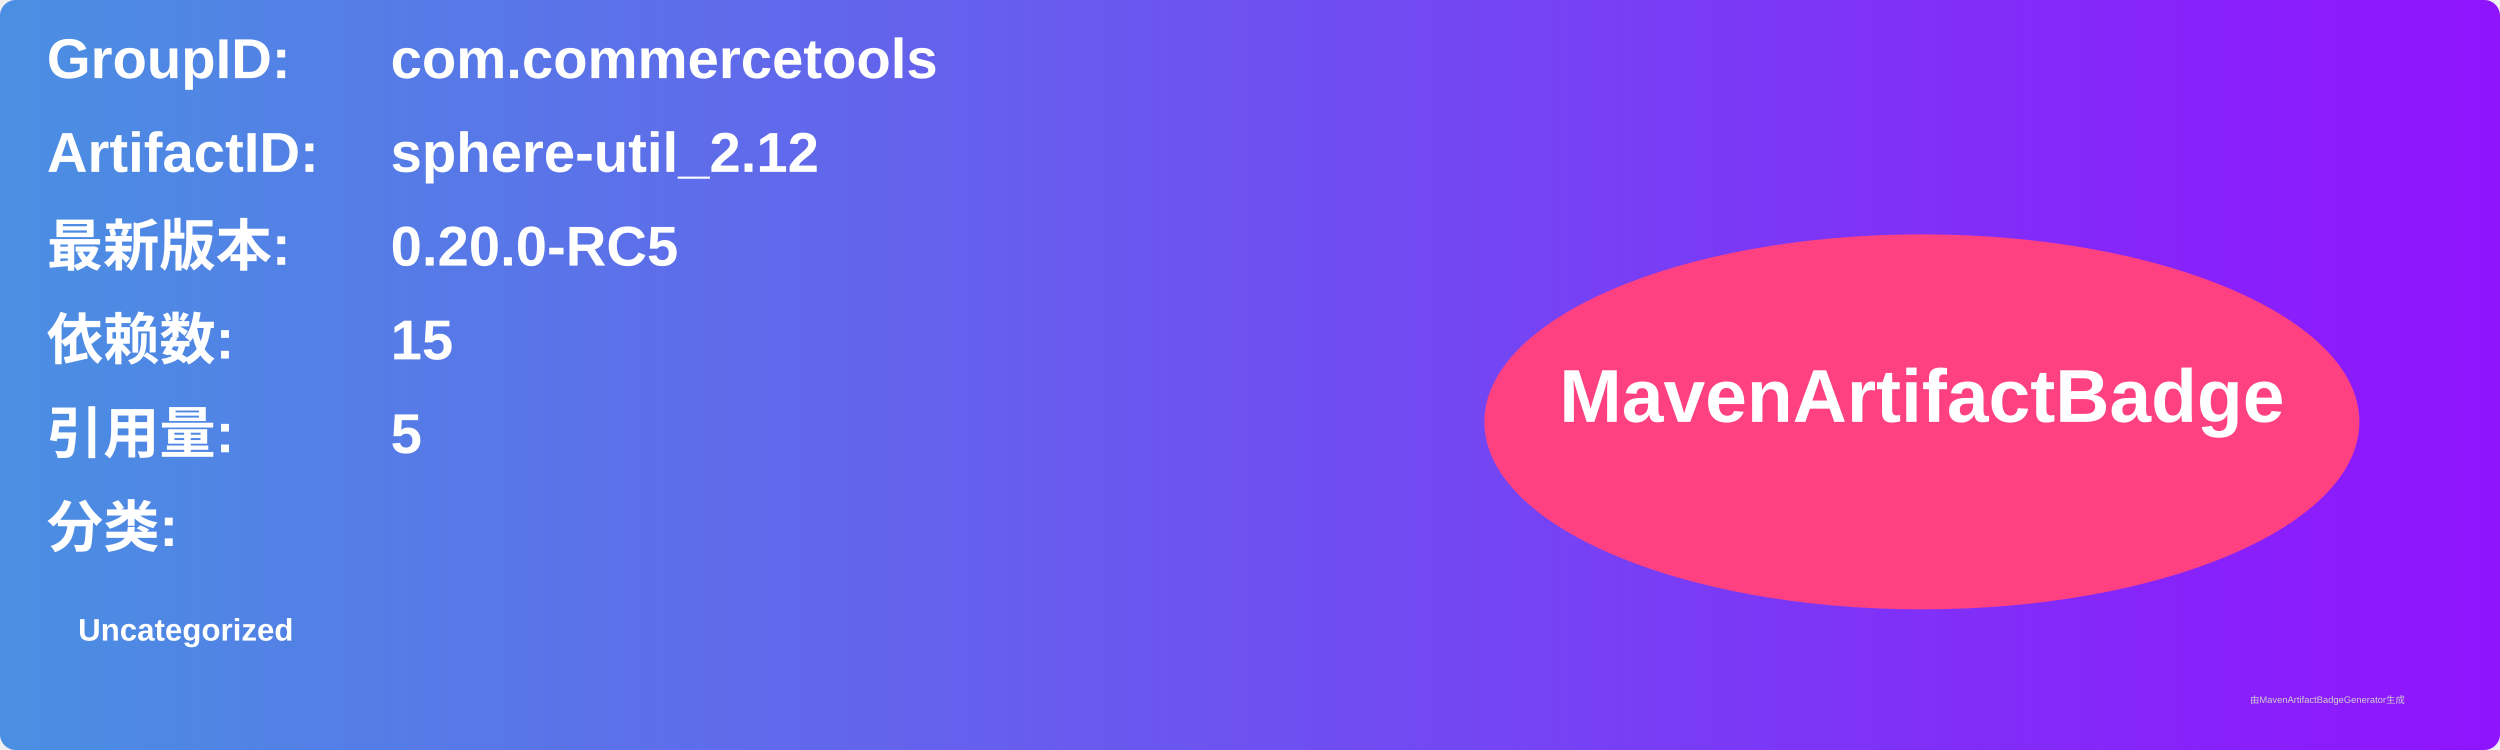
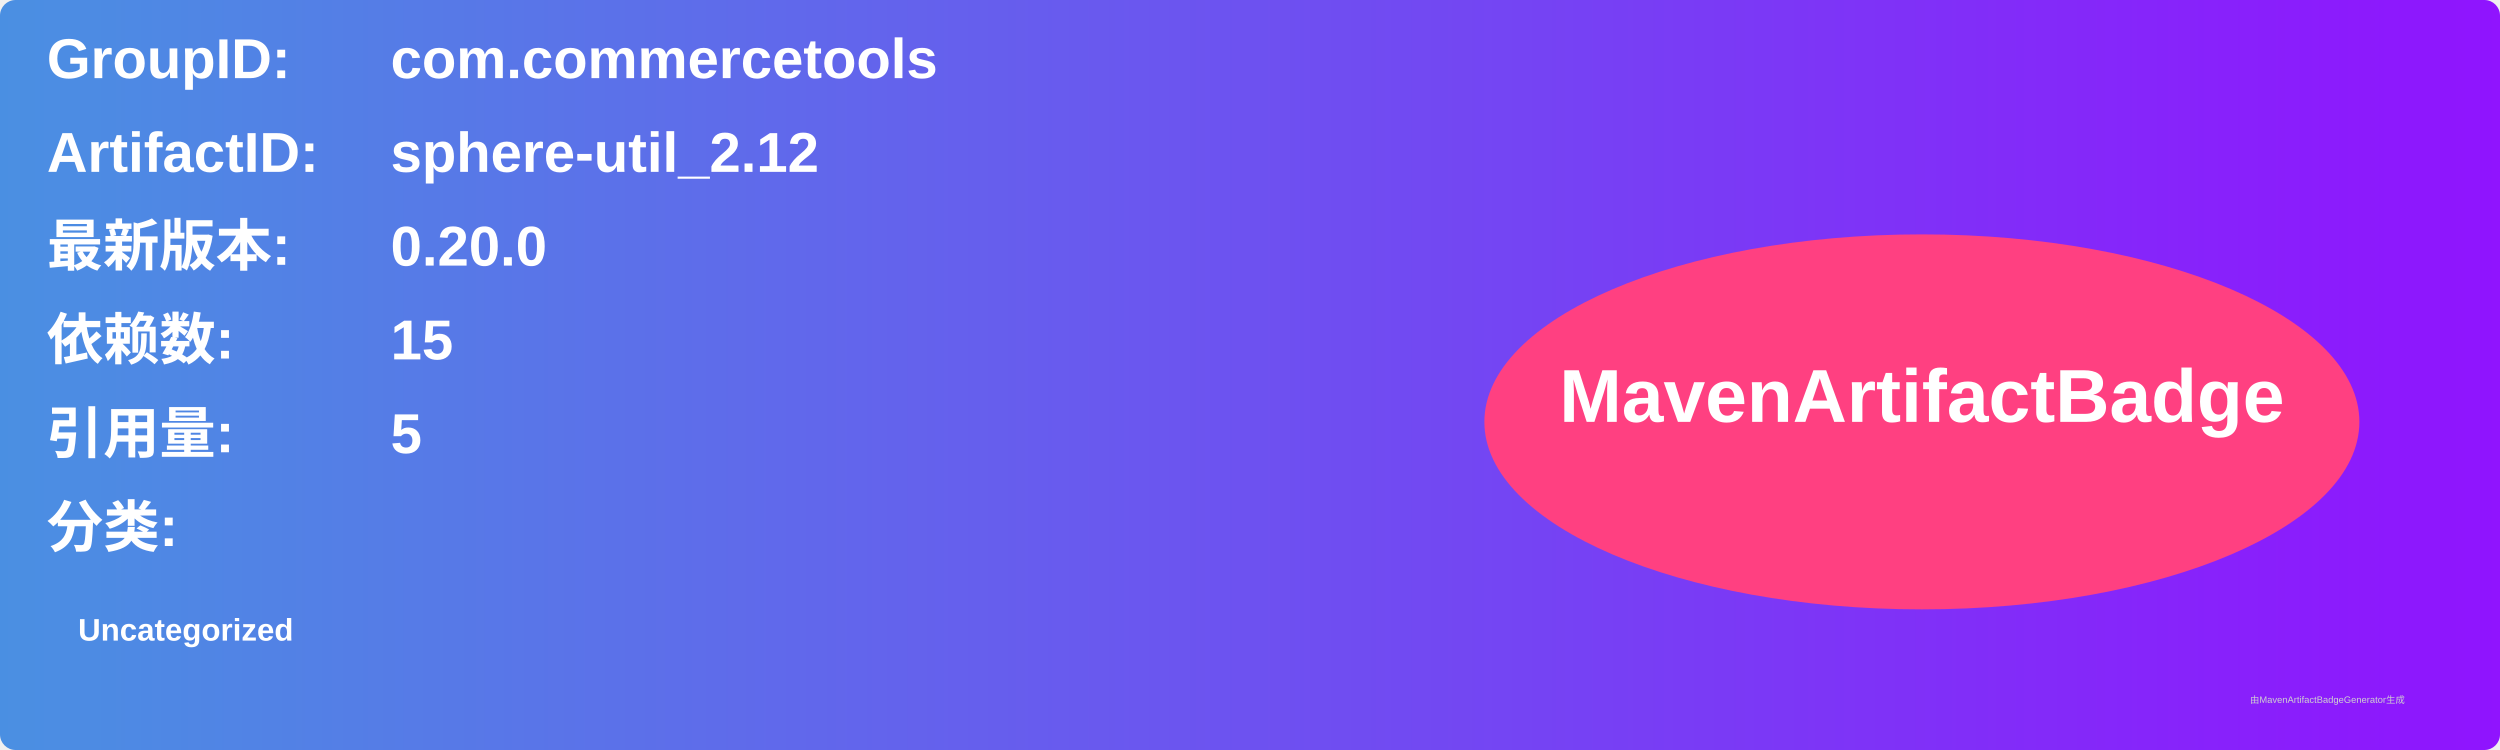
<svg xmlns="http://www.w3.org/2000/svg" width="800" height="240" viewBox="0 0 800 240">
  <linearGradient id="grad" x1="0%" y1="0%" x2="100%" y2="0%">
    <stop offset="0%" stop-color="#4a90e2" />
    <stop offset="100%" stop-color="#9013fe" />
  </linearGradient>
  <rect width="100%" height="100%" rx="5" ry="5" fill="url(#grad)" />
  <g transform="translate(15, 15)">
    <text x="0" y="10" font-family="Arial" font-size="18" fill="white" font-weight="bold" width="260">GroupID:</text>
    <text x="110" y="10" font-family="Arial" font-size="18" fill="white" font-weight="bold" width="460">com.commercetools</text>
    <text x="0" y="40" font-family="Arial" font-size="18" fill="white" font-weight="bold" width="260">ArtifactID:</text>
    <text x="110" y="40" font-family="Arial" font-size="18" fill="white" font-weight="bold" width="460">sphere-util_2.12</text>
    <text x="0" y="70" font-family="Arial" font-size="18" fill="white" font-weight="bold">最新版本:</text>
    <text x="110" y="70" font-family="Arial" font-size="18" fill="white" font-weight="bold">
-       <tspan font-weight="bold">0.20.0-RC5</tspan>
+       <tspan font-weight="bold">0.20.0</tspan>
    </text>
    <text x="0" y="100" font-family="Arial" font-size="18" fill="white" font-weight="bold">依赖数: </text>
    <text x="110" y="100" font-family="Arial" font-size="18" fill="white">
      <tspan font-weight="bold">15</tspan>
    </text>
    <text x="0" y="130" font-family="Arial" font-size="18" fill="white" font-weight="bold">引用量: </text>
    <text x="110" y="130" font-family="Arial" font-size="18" fill="white">
      <tspan font-weight="bold">5</tspan>
    </text>
    <text x="0" y="160" font-family="Arial" font-size="18" fill="white" font-weight="bold">分类:</text>
    <text x="10" y="190" font-family="Arial" font-size="10" fill="white">
      <tspan font-weight="bold">Uncategorized</tspan>
    </text>
    <ellipse cx="600" cy="120" rx="140" ry="60" fill="#ff4081" />
    <text x="600" y="120" text-anchor="middle" font-family="Arial" font-size="24" fill="white" font-weight="bold">MavenArtifactBadge</text>
  </g>
  <text x="720" y="225" font-family="Arial" font-size="3" fill="#d0d0d0">由MavenArtifactBadgeGenerator生成</text>
</svg>
